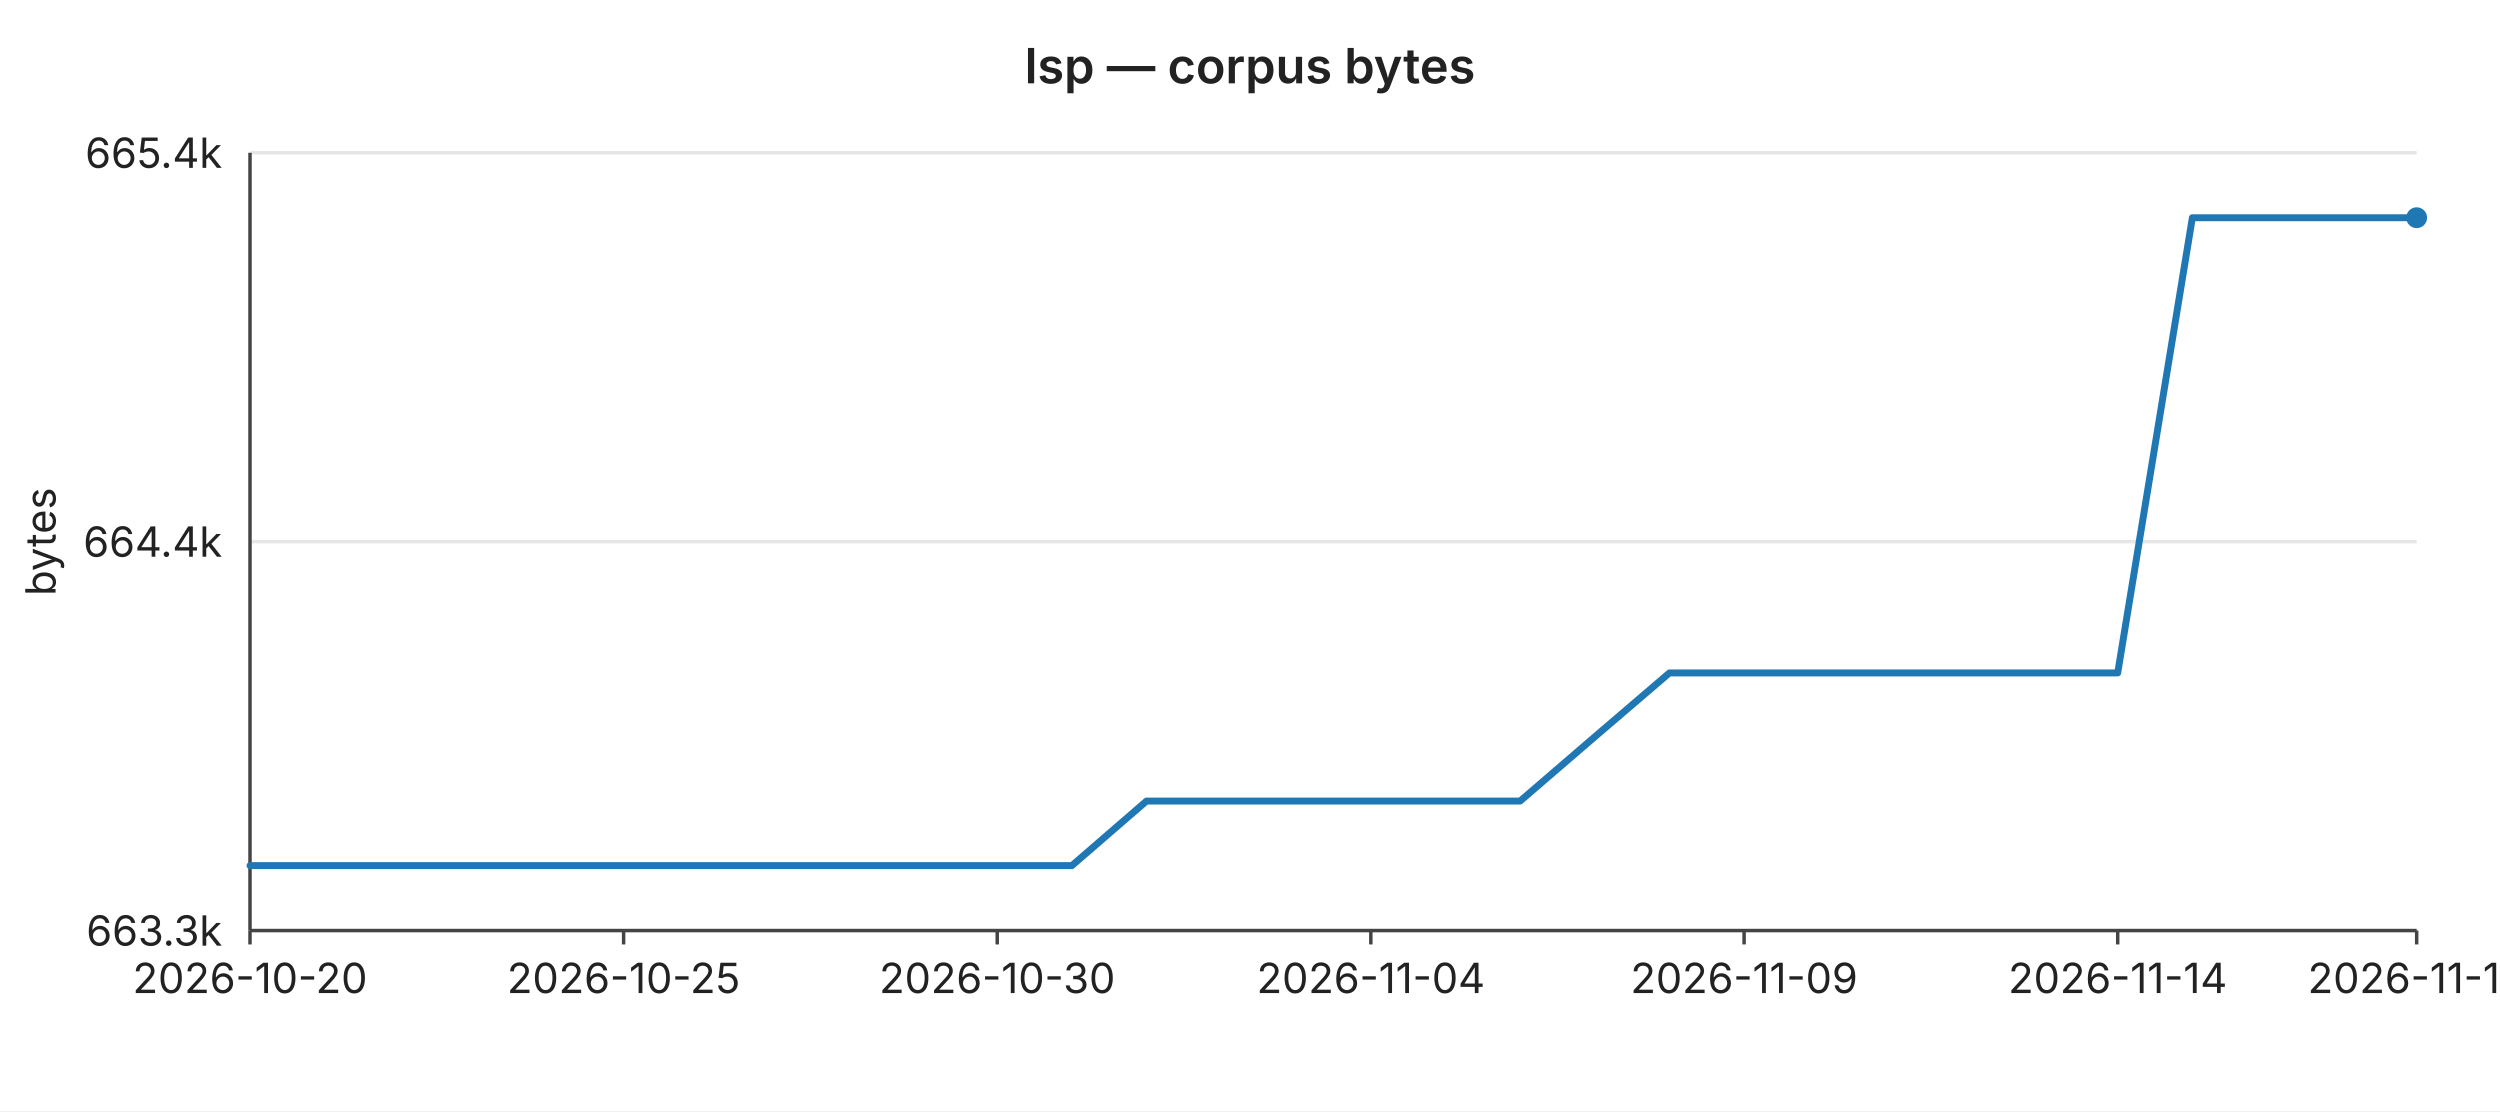
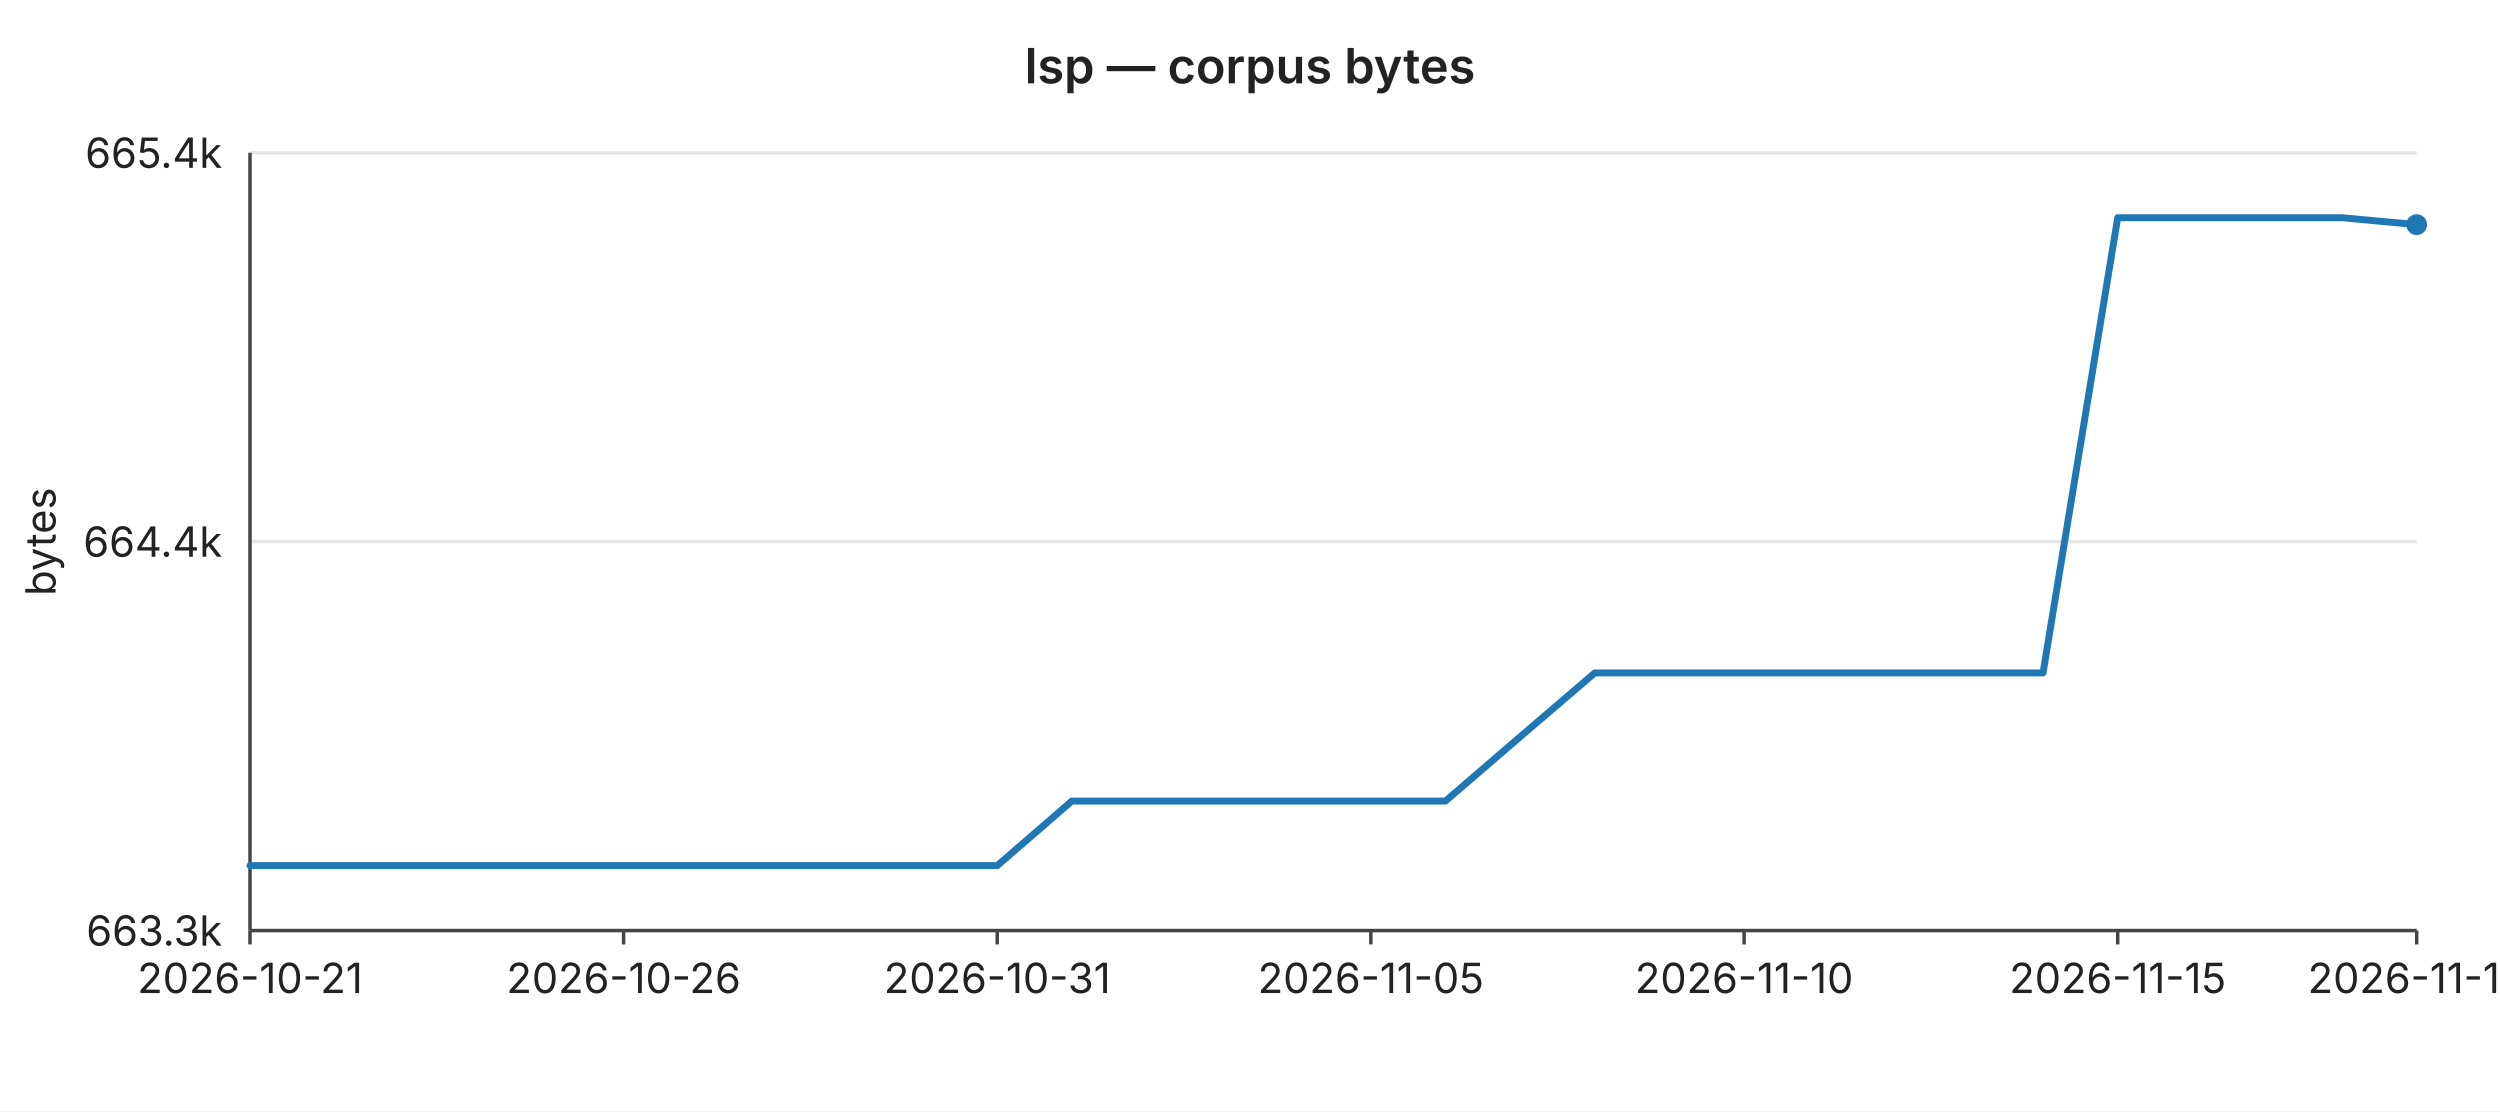
<svg xmlns="http://www.w3.org/2000/svg" width="720" height="320" viewBox="0 0 720 320" font-family="-apple-system,BlinkMacSystemFont,Segoe UI,sans-serif" font-size="12">
  <rect width="720" height="320" fill="#ffffff" />
  <text x="360" y="24" text-anchor="middle" font-size="14" font-weight="600" fill="#222">lsp — corpus bytes</text>
  <line x1="72" y1="44.0" x2="696" y2="44.0" stroke="#e6e6e6" stroke-width="1" />
  <text x="64" y="44.0" text-anchor="end" dominant-baseline="middle" fill="#222">665.4k</text>
  <line x1="72" y1="156.0" x2="696" y2="156.0" stroke="#e6e6e6" stroke-width="1" />
  <text x="64" y="156.0" text-anchor="end" dominant-baseline="middle" fill="#222">664.4k</text>
  <line x1="72" y1="268.0" x2="696" y2="268.0" stroke="#e6e6e6" stroke-width="1" />
  <text x="64" y="268.0" text-anchor="end" dominant-baseline="middle" fill="#222">663.3k</text>
  <text x="16" y="156" text-anchor="middle" fill="#222" transform="rotate(-90 16 156)">bytes</text>
  <line x1="72" y1="44" x2="72" y2="268" stroke="#444" stroke-width="1" />
  <line x1="72" y1="268" x2="696" y2="268" stroke="#444" stroke-width="1" />
  <line x1="72.0" y1="268" x2="72.0" y2="272" stroke="#444" stroke-width="1" />
-   <text x="72.0" y="286" text-anchor="middle" fill="#222">2026-10-20</text>
+   <text x="72.0" y="286" text-anchor="middle" fill="#222">2026-10-21</text>
  <line x1="179.6" y1="268" x2="179.6" y2="272" stroke="#444" stroke-width="1" />
-   <text x="179.6" y="286" text-anchor="middle" fill="#222">2026-10-25</text>
+   <text x="179.6" y="286" text-anchor="middle" fill="#222">2026-10-26</text>
  <line x1="287.2" y1="268" x2="287.2" y2="272" stroke="#444" stroke-width="1" />
-   <text x="287.2" y="286" text-anchor="middle" fill="#222">2026-10-30</text>
+   <text x="287.2" y="286" text-anchor="middle" fill="#222">2026-10-31</text>
  <line x1="394.8" y1="268" x2="394.8" y2="272" stroke="#444" stroke-width="1" />
-   <text x="394.8" y="286" text-anchor="middle" fill="#222">2026-11-04</text>
+   <text x="394.8" y="286" text-anchor="middle" fill="#222">2026-11-05</text>
  <line x1="502.3" y1="268" x2="502.3" y2="272" stroke="#444" stroke-width="1" />
-   <text x="502.3" y="286" text-anchor="middle" fill="#222">2026-11-09</text>
+   <text x="502.3" y="286" text-anchor="middle" fill="#222">2026-11-10</text>
  <line x1="609.9" y1="268" x2="609.9" y2="272" stroke="#444" stroke-width="1" />
-   <text x="609.9" y="286" text-anchor="middle" fill="#222">2026-11-14</text>
+   <text x="609.9" y="286" text-anchor="middle" fill="#222">2026-11-15</text>
  <line x1="696.0" y1="268" x2="696.0" y2="272" stroke="#444" stroke-width="1" />
-   <text x="696.0" y="286" text-anchor="middle" fill="#222">2026-11-18</text>
-   <polyline fill="none" stroke="#1f77b4" stroke-width="2" stroke-linejoin="round" stroke-linecap="round" points="72.0,249.3 93.5,249.3 115.0,249.3 136.6,249.3 158.1,249.3 179.6,249.3 201.1,249.3 222.6,249.3 244.1,249.3 265.7,249.3 287.2,249.3 308.7,249.3 330.2,230.7 351.7,230.7 373.2,230.7 394.8,230.7 416.3,230.7 437.8,230.7 459.3,212.2 480.8,193.8 502.3,193.8 523.9,193.8 545.4,193.8 566.9,193.8 588.4,193.8 609.9,193.8 631.4,62.7 653.0,62.7 674.5,62.7 696.0,62.7" />
-   <circle cx="696.0" cy="62.7" r="3" fill="#1f77b4" />
+   <text x="696.0" y="286" text-anchor="middle" fill="#222">2026-11-19</text>
+   <polyline fill="none" stroke="#1f77b4" stroke-width="2" stroke-linejoin="round" stroke-linecap="round" points="72.0,249.3 93.5,249.3 115.0,249.3 136.6,249.3 158.1,249.3 179.6,249.3 201.1,249.3 222.6,249.3 244.1,249.3 265.7,249.3 287.2,249.3 308.7,230.7 330.2,230.7 351.7,230.7 373.2,230.7 394.8,230.7 416.3,230.7 437.8,212.2 459.3,193.8 480.8,193.8 502.3,193.8 523.9,193.8 545.4,193.8 566.9,193.8 588.4,193.8 609.9,62.7 631.4,62.7 653.0,62.7 674.5,62.7 696.0,64.7" />
+   <circle cx="696.0" cy="64.7" r="3" fill="#1f77b4" />
</svg>
